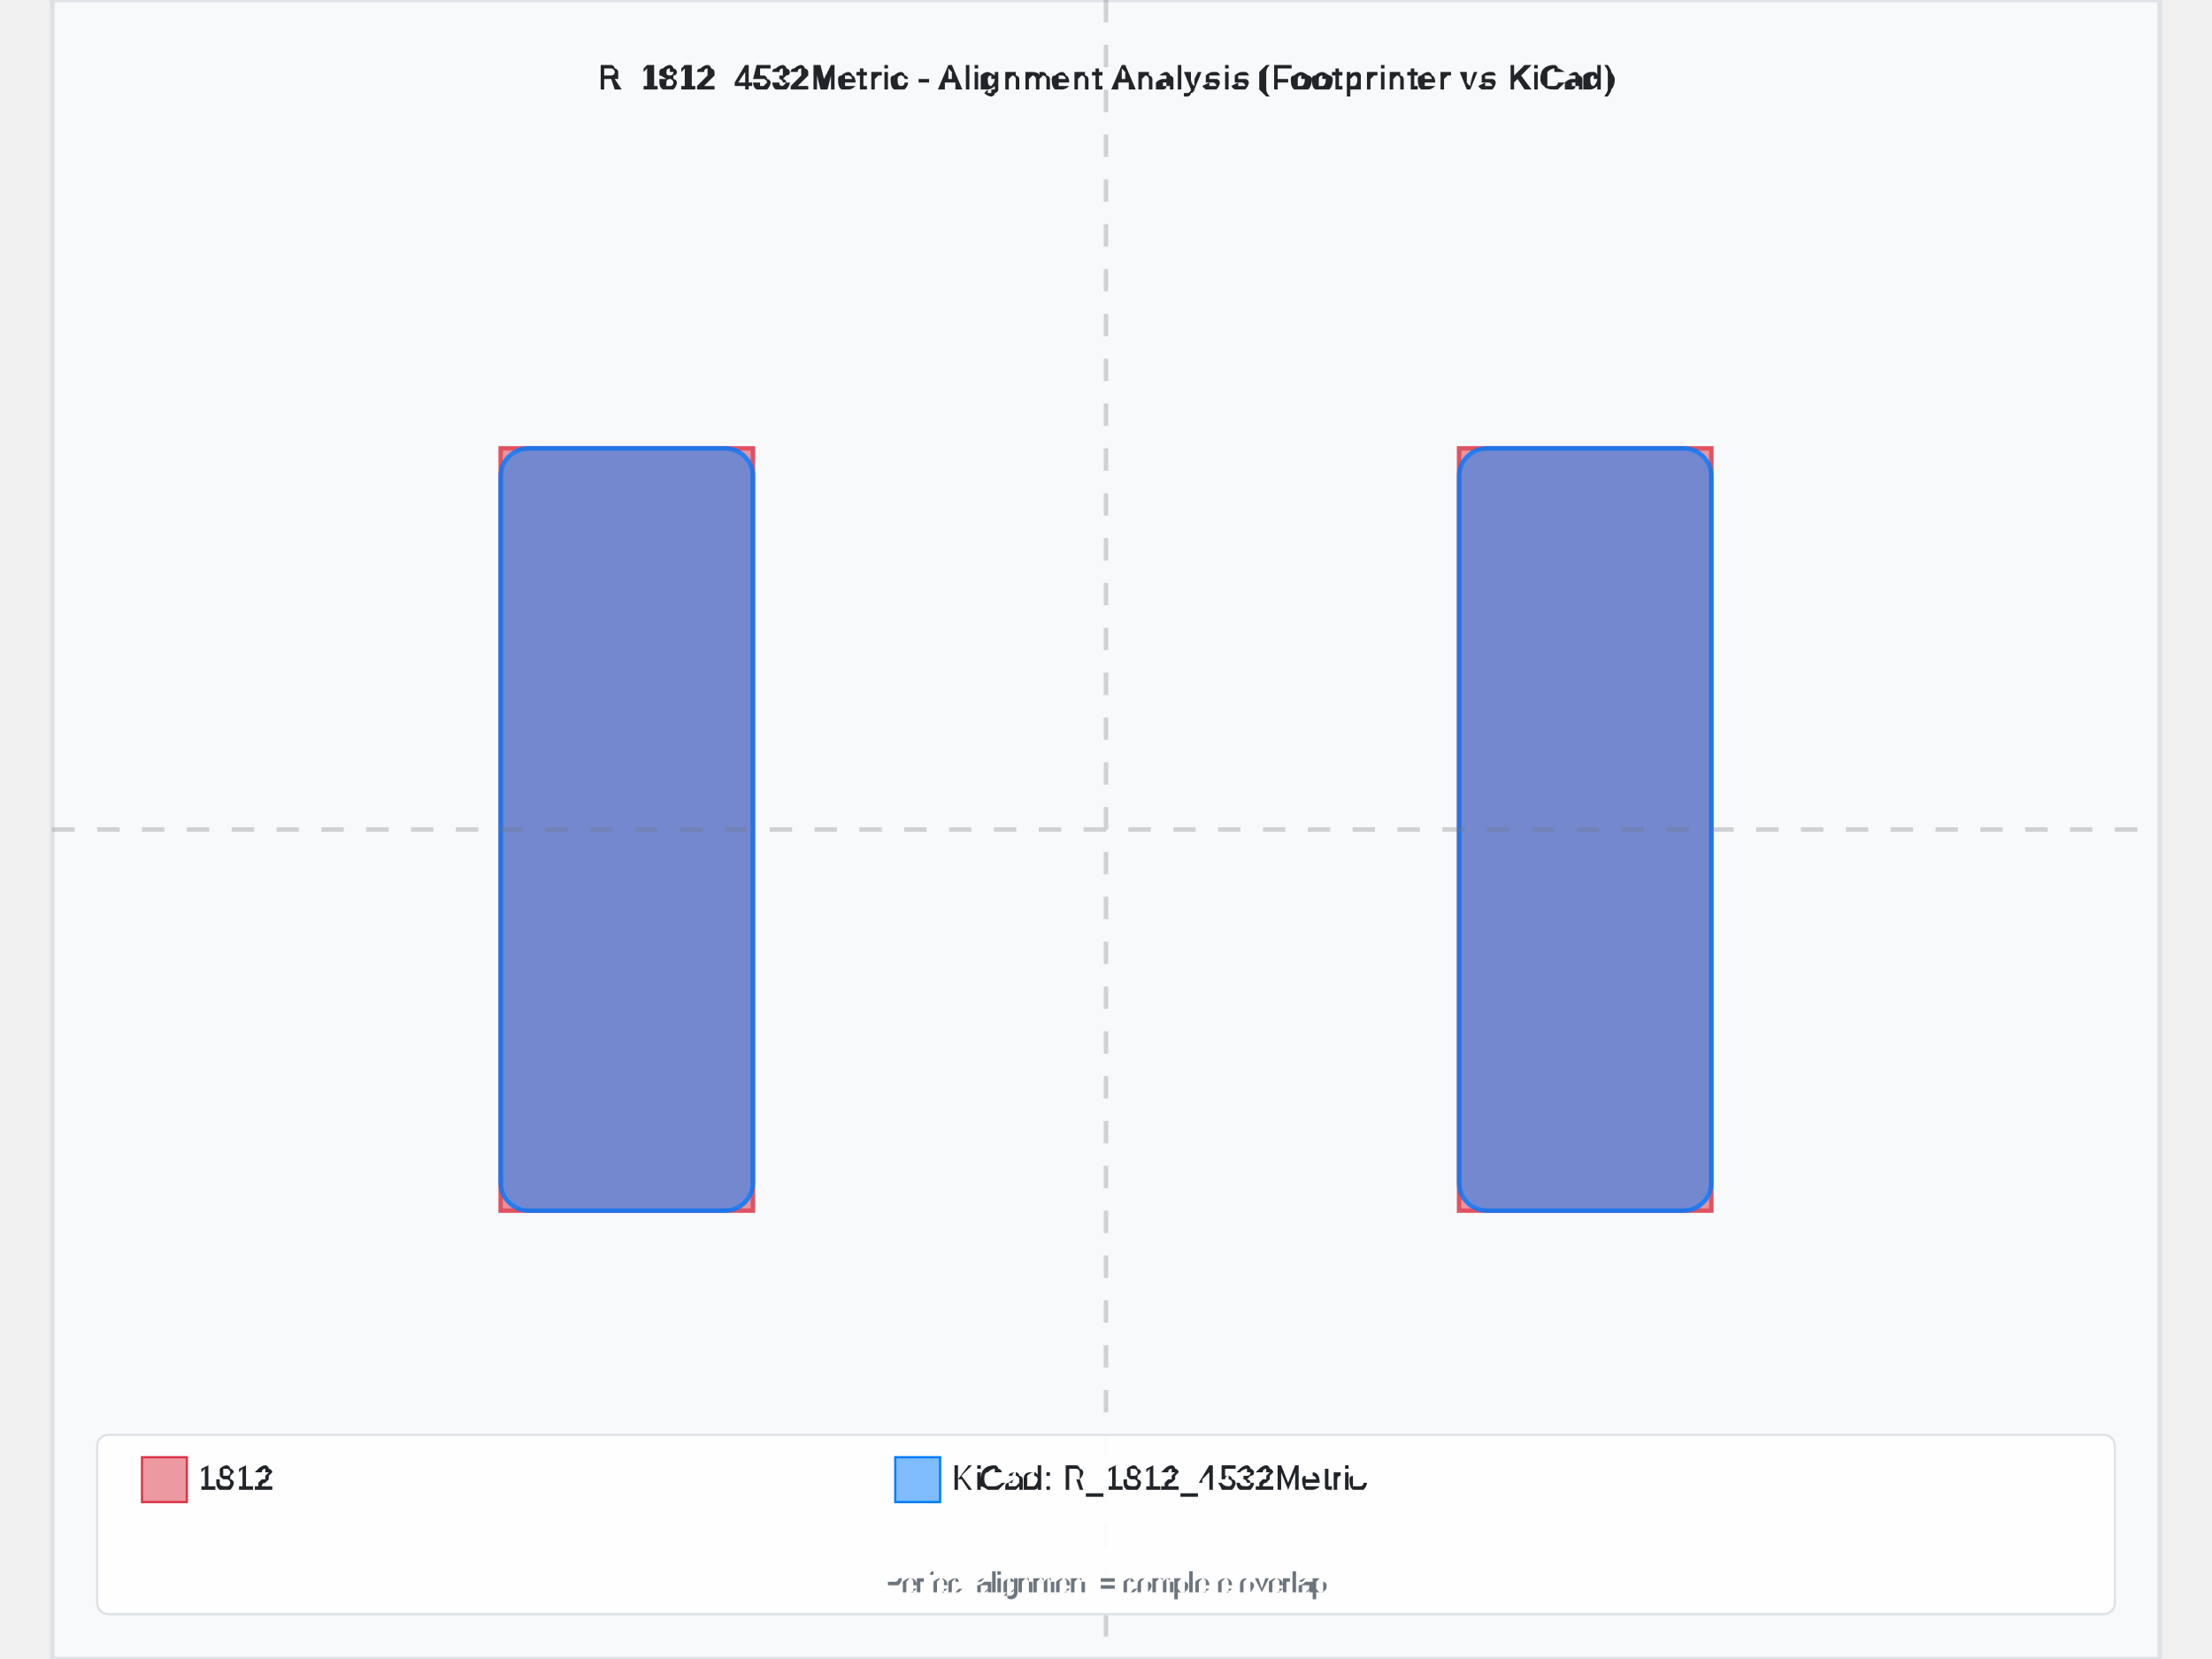
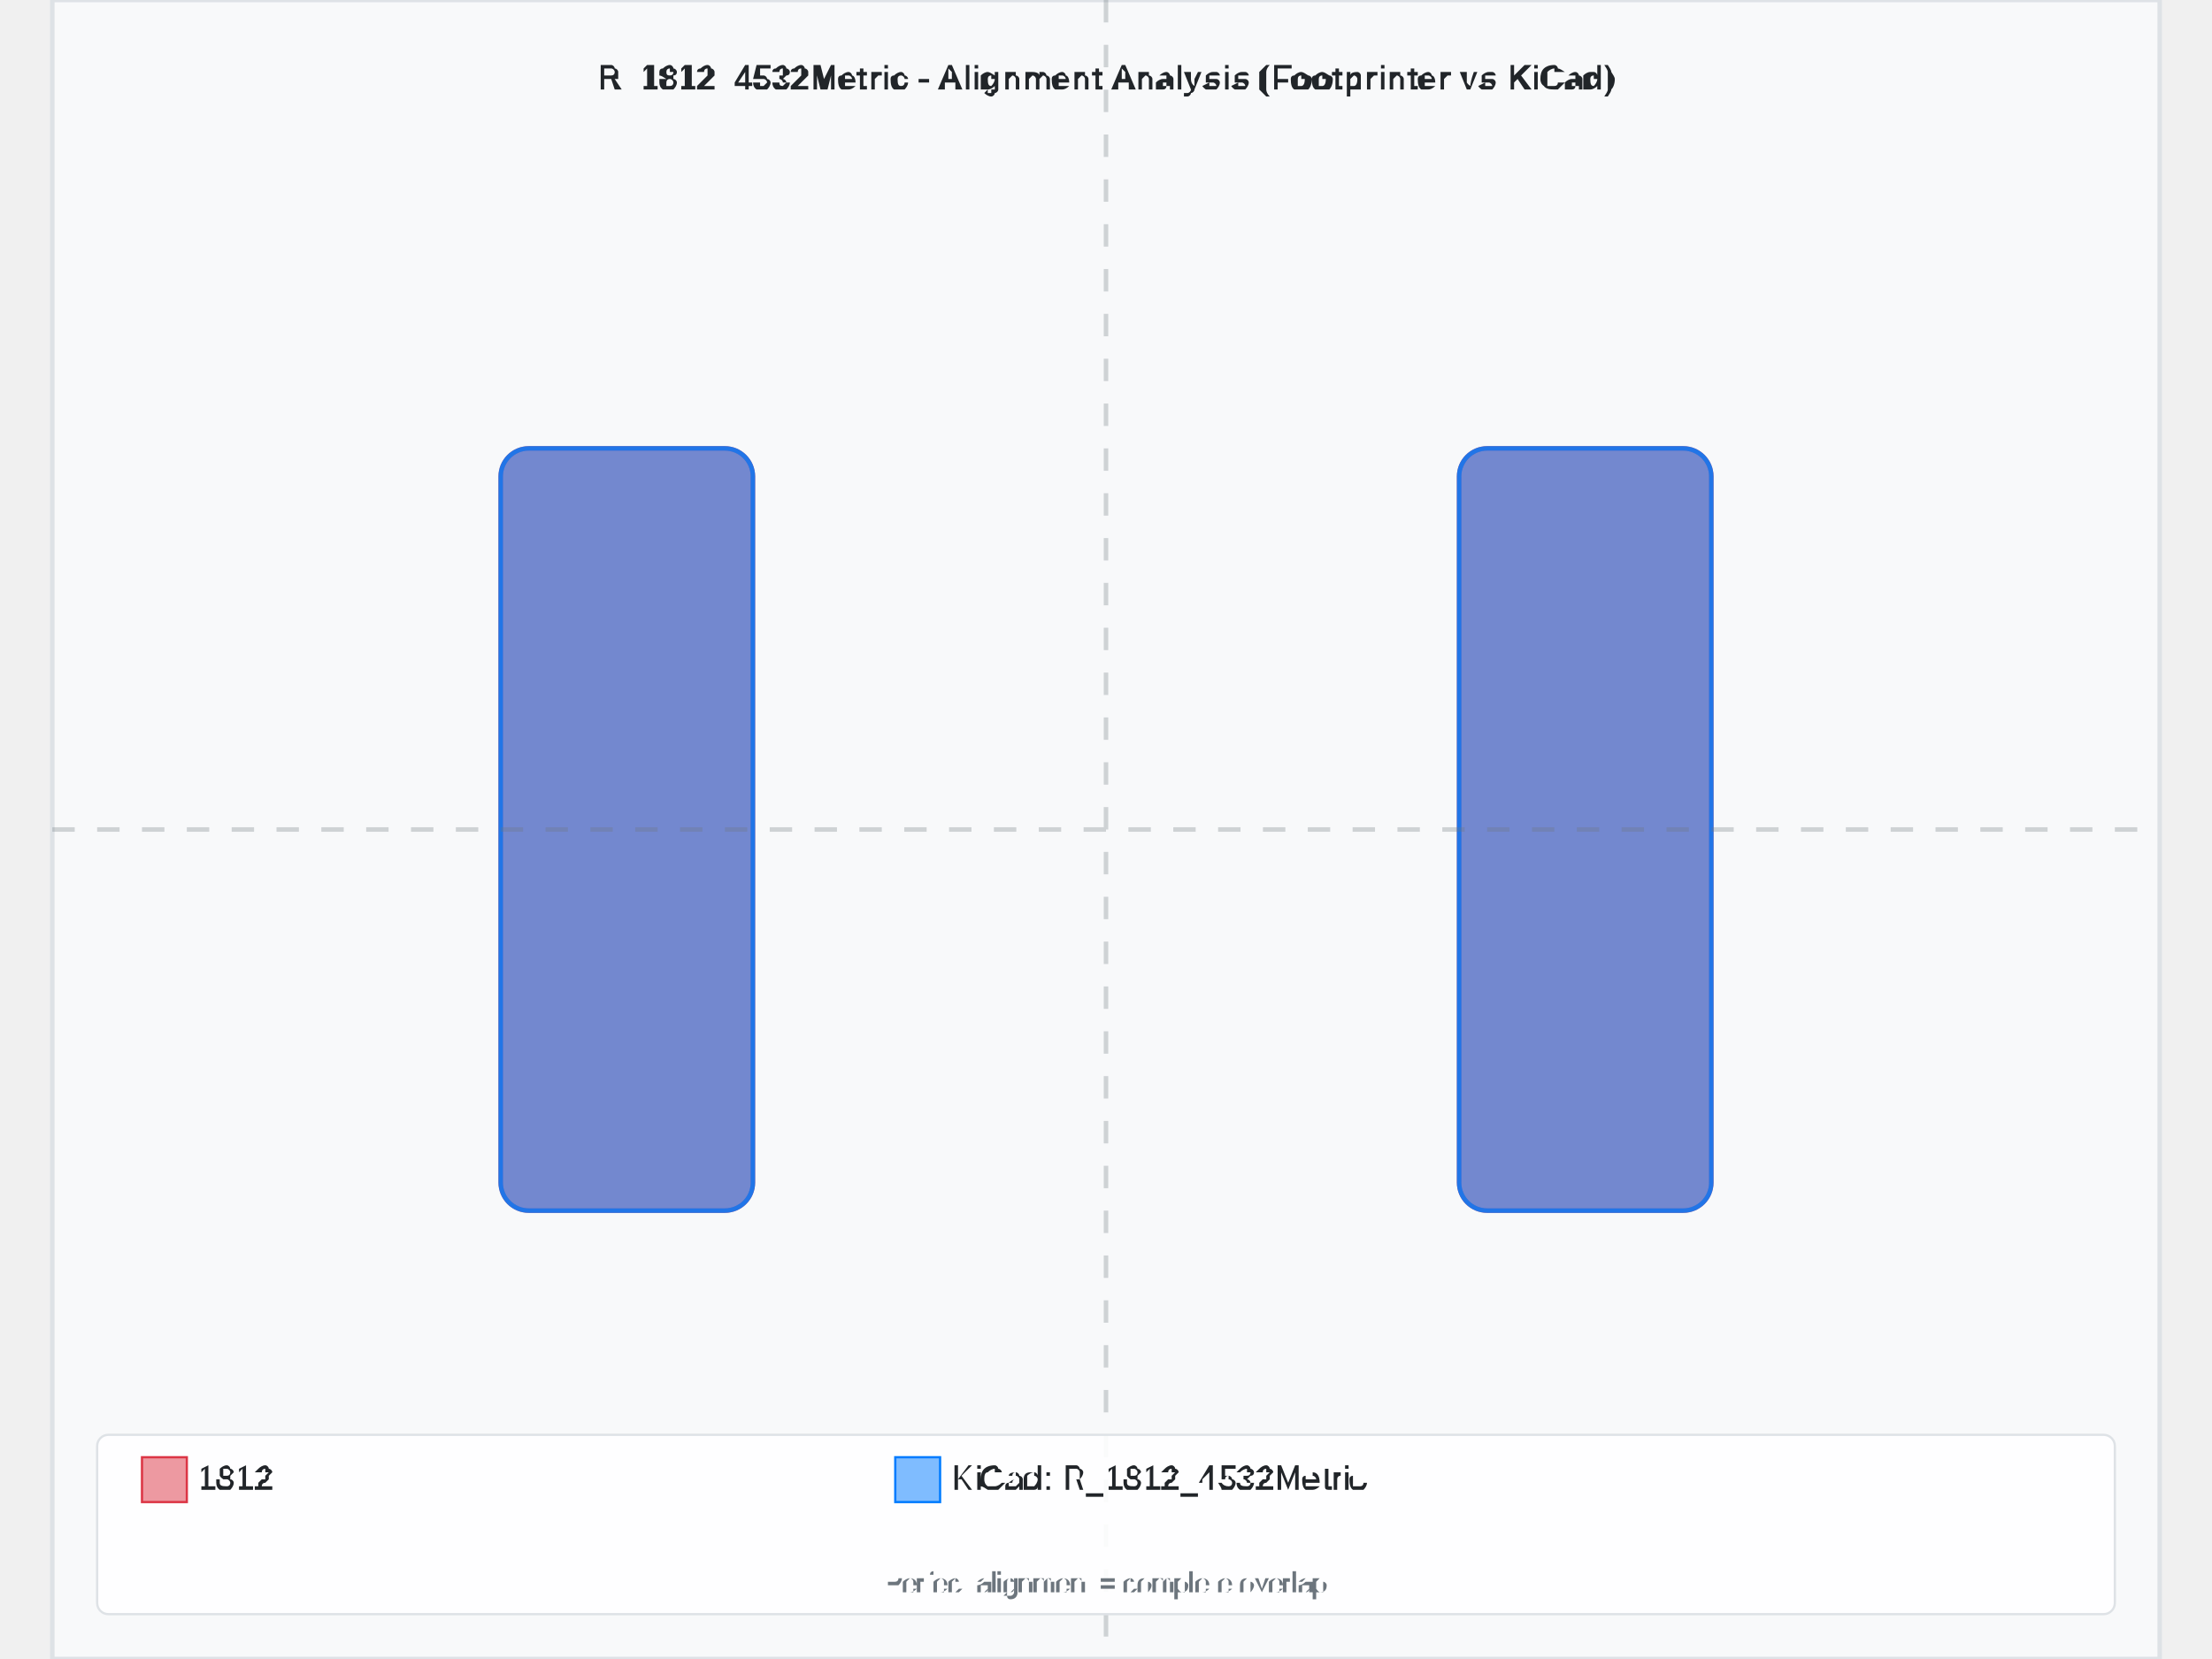
<svg xmlns="http://www.w3.org/2000/svg" width="800" height="600" viewBox="-4.7 -3.7 9.4 7.4">
  <rect x="-4.7" y="-3.7" width="9.4" height="7.4" fill="#f8f9fa" stroke="#dee2e6" stroke-width="0.02" />
-   <text x="8.881784197001252e-16" y="-3.3" text-anchor="middle" font-family="Arial, sans-serif" font-size="0.15" font-weight="bold" fill="#212529">R_1812_4532Metric - Alignment Analysis (Footprinter vs KiCad)</text>
+   <text x="0" y="-3.3" text-anchor="middle" font-family="Arial, sans-serif" font-size="0.15" font-weight="bold" fill="#212529">R_1812_4532Metric - Alignment Analysis (Footprinter vs KiCad)</text>
  <g id="footprint-a" opacity="0.85">
-     <path d="M-2.7,-1.7 L-1.575,-1.7 L-1.575,1.7 L-2.7,1.7 L-2.7,-1.7 z" fill="#dc3545" stroke="#dc3545" stroke-width="0.02" fill-opacity="0.6" fill-rule="evenodd" />
-     <path d="M1.575,-1.7 L2.7,-1.7 L2.7,1.7 L1.575,1.7 L1.575,-1.7 z" fill="#dc3545" stroke="#dc3545" stroke-width="0.02" fill-opacity="0.6" fill-rule="evenodd" />
+     <path d="M-2.575,-1.7 L-1.7,-1.7 A0.125,0.125 0 0,1 -1.575,-1.575 L-1.575,1.575 A0.125,0.125 0 0,1 -1.7,1.7 L-2.575,1.7 A0.125,0.125 0 0,1 -2.7,1.575 L-2.7,-1.575 A0.125,0.125 0 0,1 -2.575,-1.7 z" fill="#dc3545" stroke="#dc3545" stroke-width="0.02" fill-opacity="0.6" fill-rule="evenodd" />
+     <path d="M1.7,-1.7 L2.575,-1.7 A0.125,0.125 0 0,1 2.7,-1.575 L2.7,1.575 A0.125,0.125 0 0,1 2.575,1.7 L1.7,1.7 A0.125,0.125 0 0,1 1.575,1.575 L1.575,-1.575 A0.125,0.125 0 0,1 1.7,-1.7 z" fill="#dc3545" stroke="#dc3545" stroke-width="0.02" fill-opacity="0.6" fill-rule="evenodd" />
  </g>
  <g id="footprint-b" opacity="0.85">
    <path d="M-2.575,-1.7 L-1.7,-1.7 A0.125,0.125 0 0,1 -1.575,-1.575 L-1.575,1.575 A0.125,0.125 0 0,1 -1.7,1.7 L-2.575,1.7 A0.125,0.125 0 0,1 -2.7,1.575 L-2.7,-1.575 A0.125,0.125 0 0,1 -2.575,-1.7 z" fill="#007bff" stroke="#007bff" stroke-width="0.02" fill-opacity="0.6" fill-rule="evenodd" />
    <path d="M1.7,-1.7 L2.575,-1.7 A0.125,0.125 0 0,1 2.7,-1.575 L2.7,1.575 A0.125,0.125 0 0,1 2.575,1.7 L1.7,1.7 A0.125,0.125 0 0,1 1.575,1.575 L1.575,-1.575 A0.125,0.125 0 0,1 1.7,-1.7 z" fill="#007bff" stroke="#007bff" stroke-width="0.02" fill-opacity="0.6" fill-rule="evenodd" />
  </g>
  <g id="alignment-guides" opacity="0.3">
-     <line x1="8.881784197001252e-16" y1="-3.7" x2="8.881784197001252e-16" y2="3.7" stroke="#6c757d" stroke-width="0.02" stroke-dasharray="0.1,0.1" />
+     <line x1="0" y1="-3.7" x2="0" y2="3.7" stroke="#6c757d" stroke-width="0.02" stroke-dasharray="0.1,0.1" />
    <line x1="-4.7" y1="0" x2="4.7" y2="0" stroke="#6c757d" stroke-width="0.02" stroke-dasharray="0.1,0.1" />
  </g>
  <g font-family="Arial, sans-serif" font-size="0.15">
    <rect x="-4.5" y="2.7" width="9" height="0.8" fill="white" fill-opacity="0.9" stroke="#dee2e6" stroke-width="0.01" rx="0.05" />
    <rect x="-4.3" y="2.8" width="0.2" height="0.2" fill="#dc3545" fill-opacity="0.5" stroke="#dc3545" stroke-width="0.01" />
    <text x="-4.05" y="2.9" fill="#212529" font-weight="500" dominant-baseline="middle">1812</text>
    <rect x="-0.94" y="2.8" width="0.2" height="0.2" fill="#007bff" fill-opacity="0.5" stroke="#007bff" stroke-width="0.01" />
    <text x="-0.69" y="2.9" fill="#212529" font-weight="500" dominant-baseline="middle">KiCad: R_1812_4532Metric</text>
-     <text x="8.881784197001252e-16" y="3.4" text-anchor="middle" fill="#6c757d" font-size="0.12">Perfect alignment = complete overlap</text>
+     <text x="0" y="3.4" text-anchor="middle" fill="#6c757d" font-size="0.12">Perfect alignment = complete overlap</text>
  </g>
</svg>
